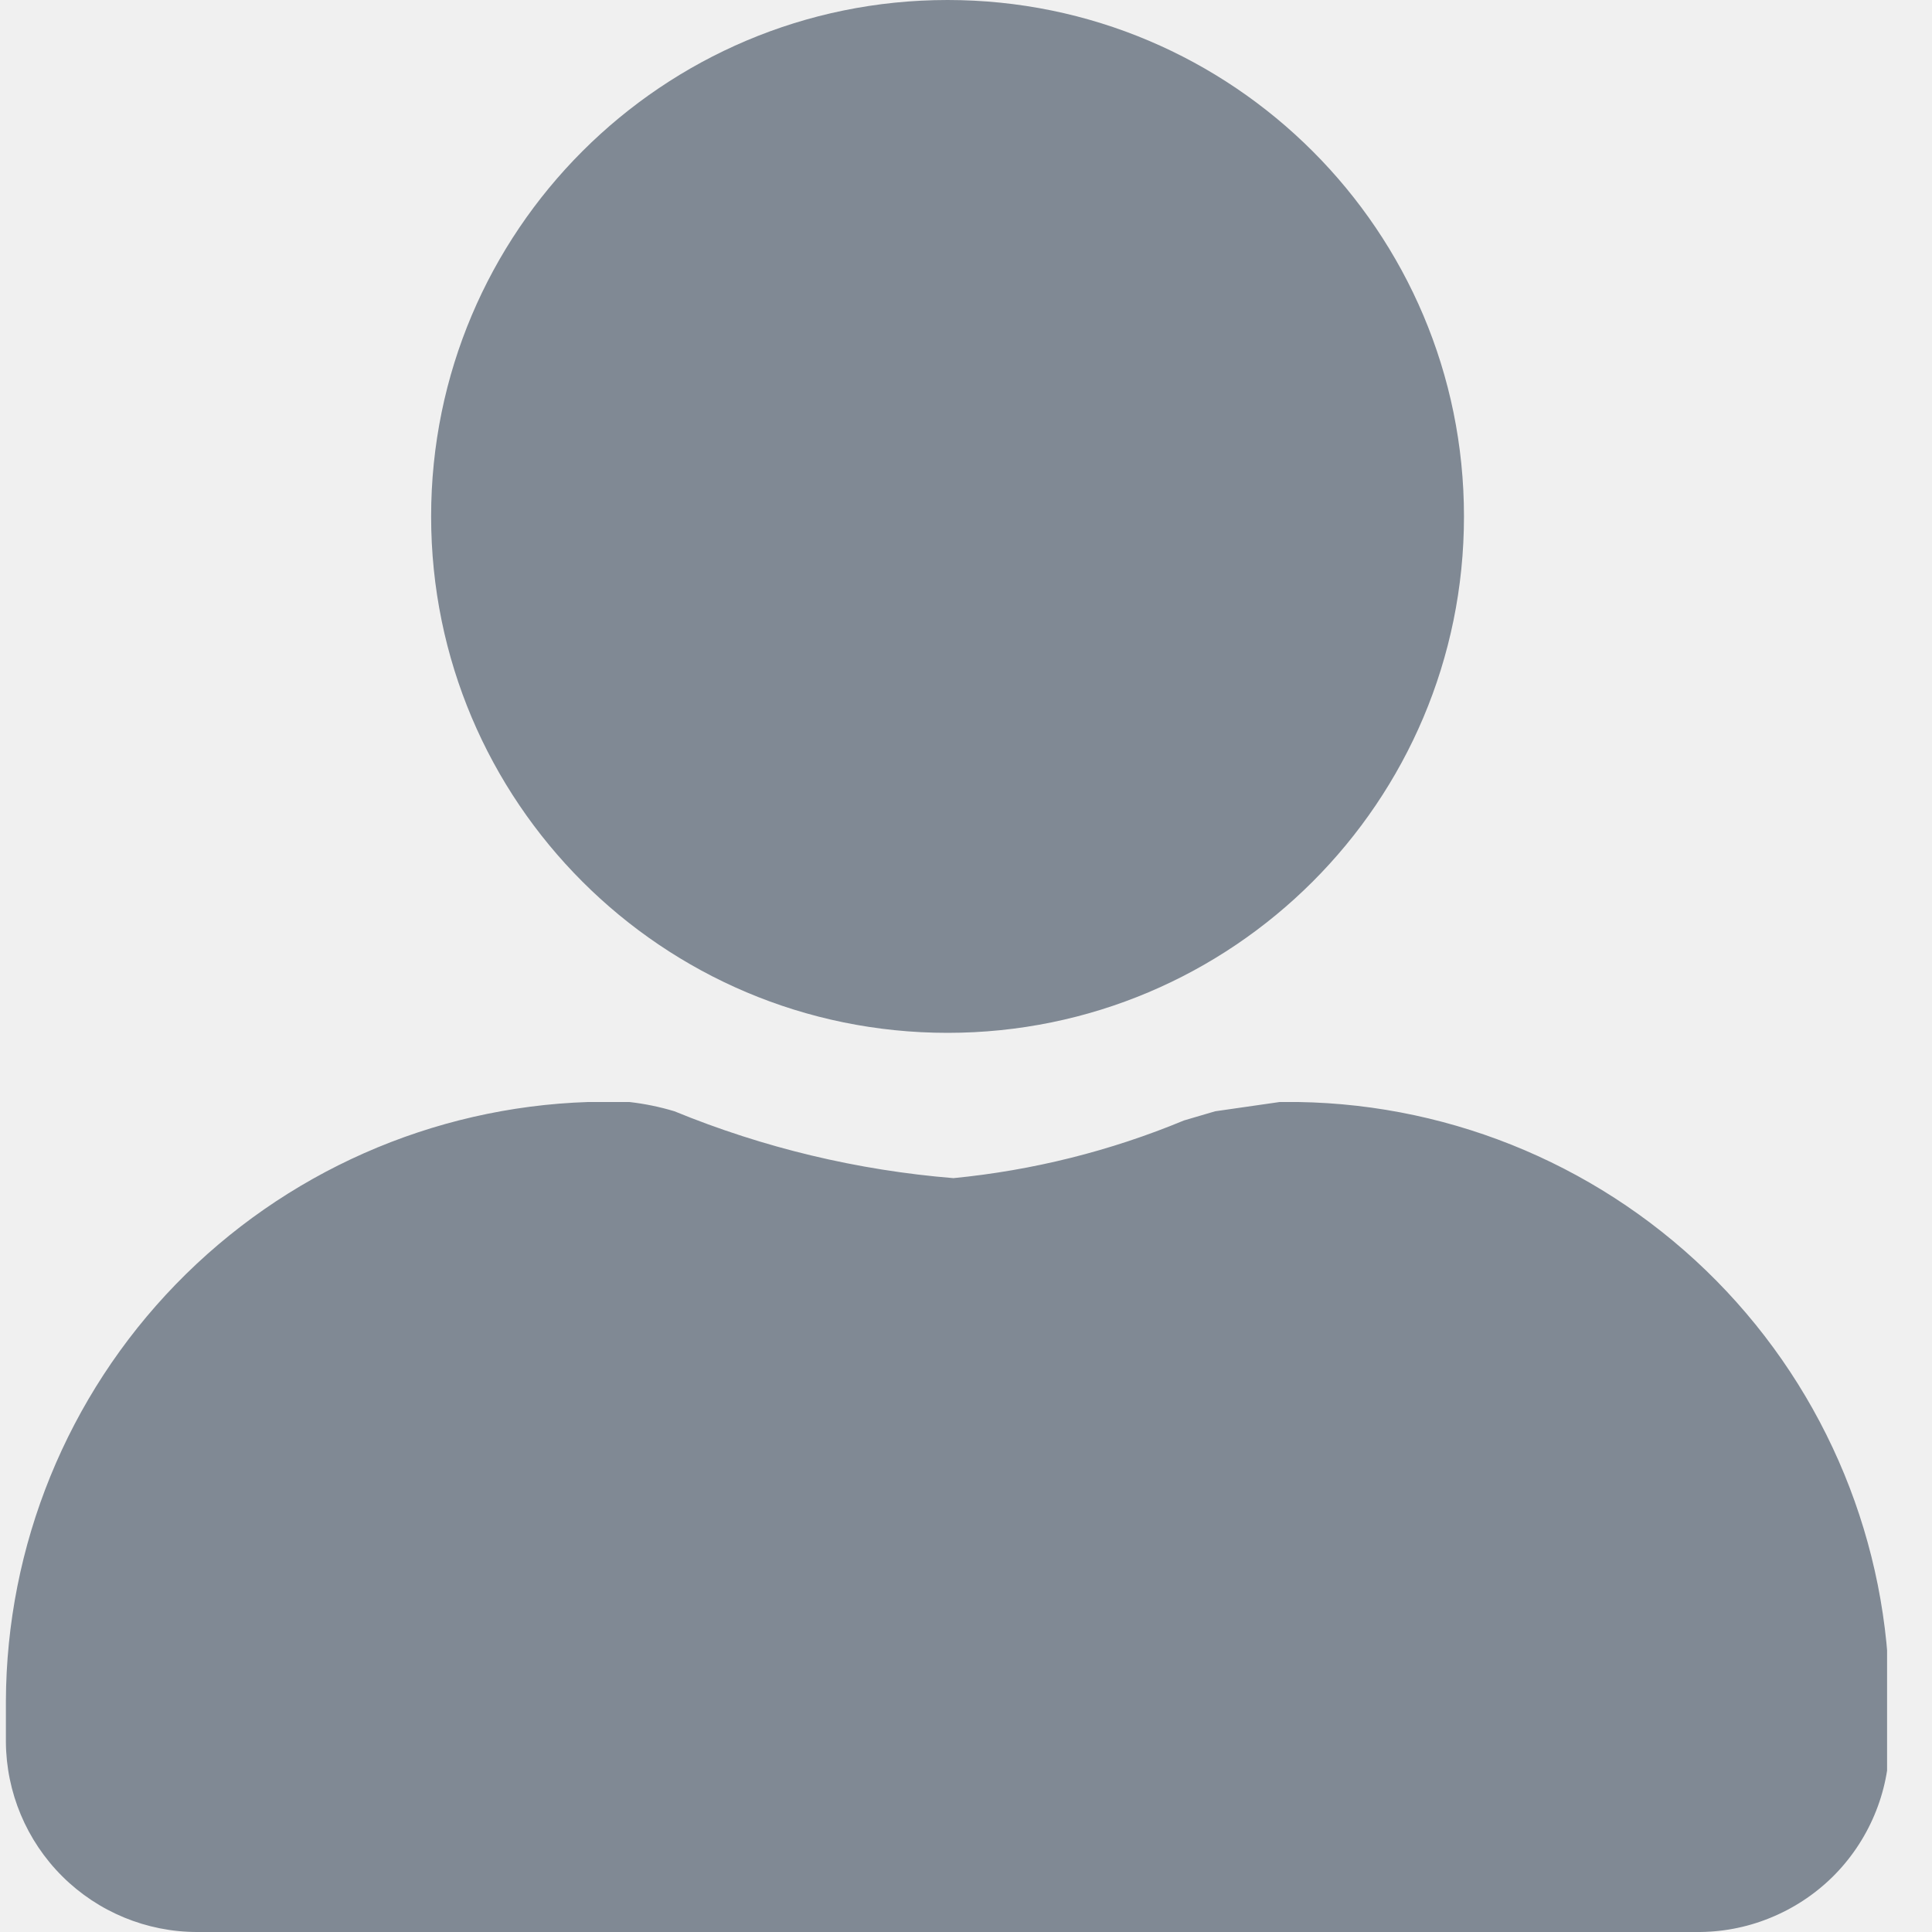
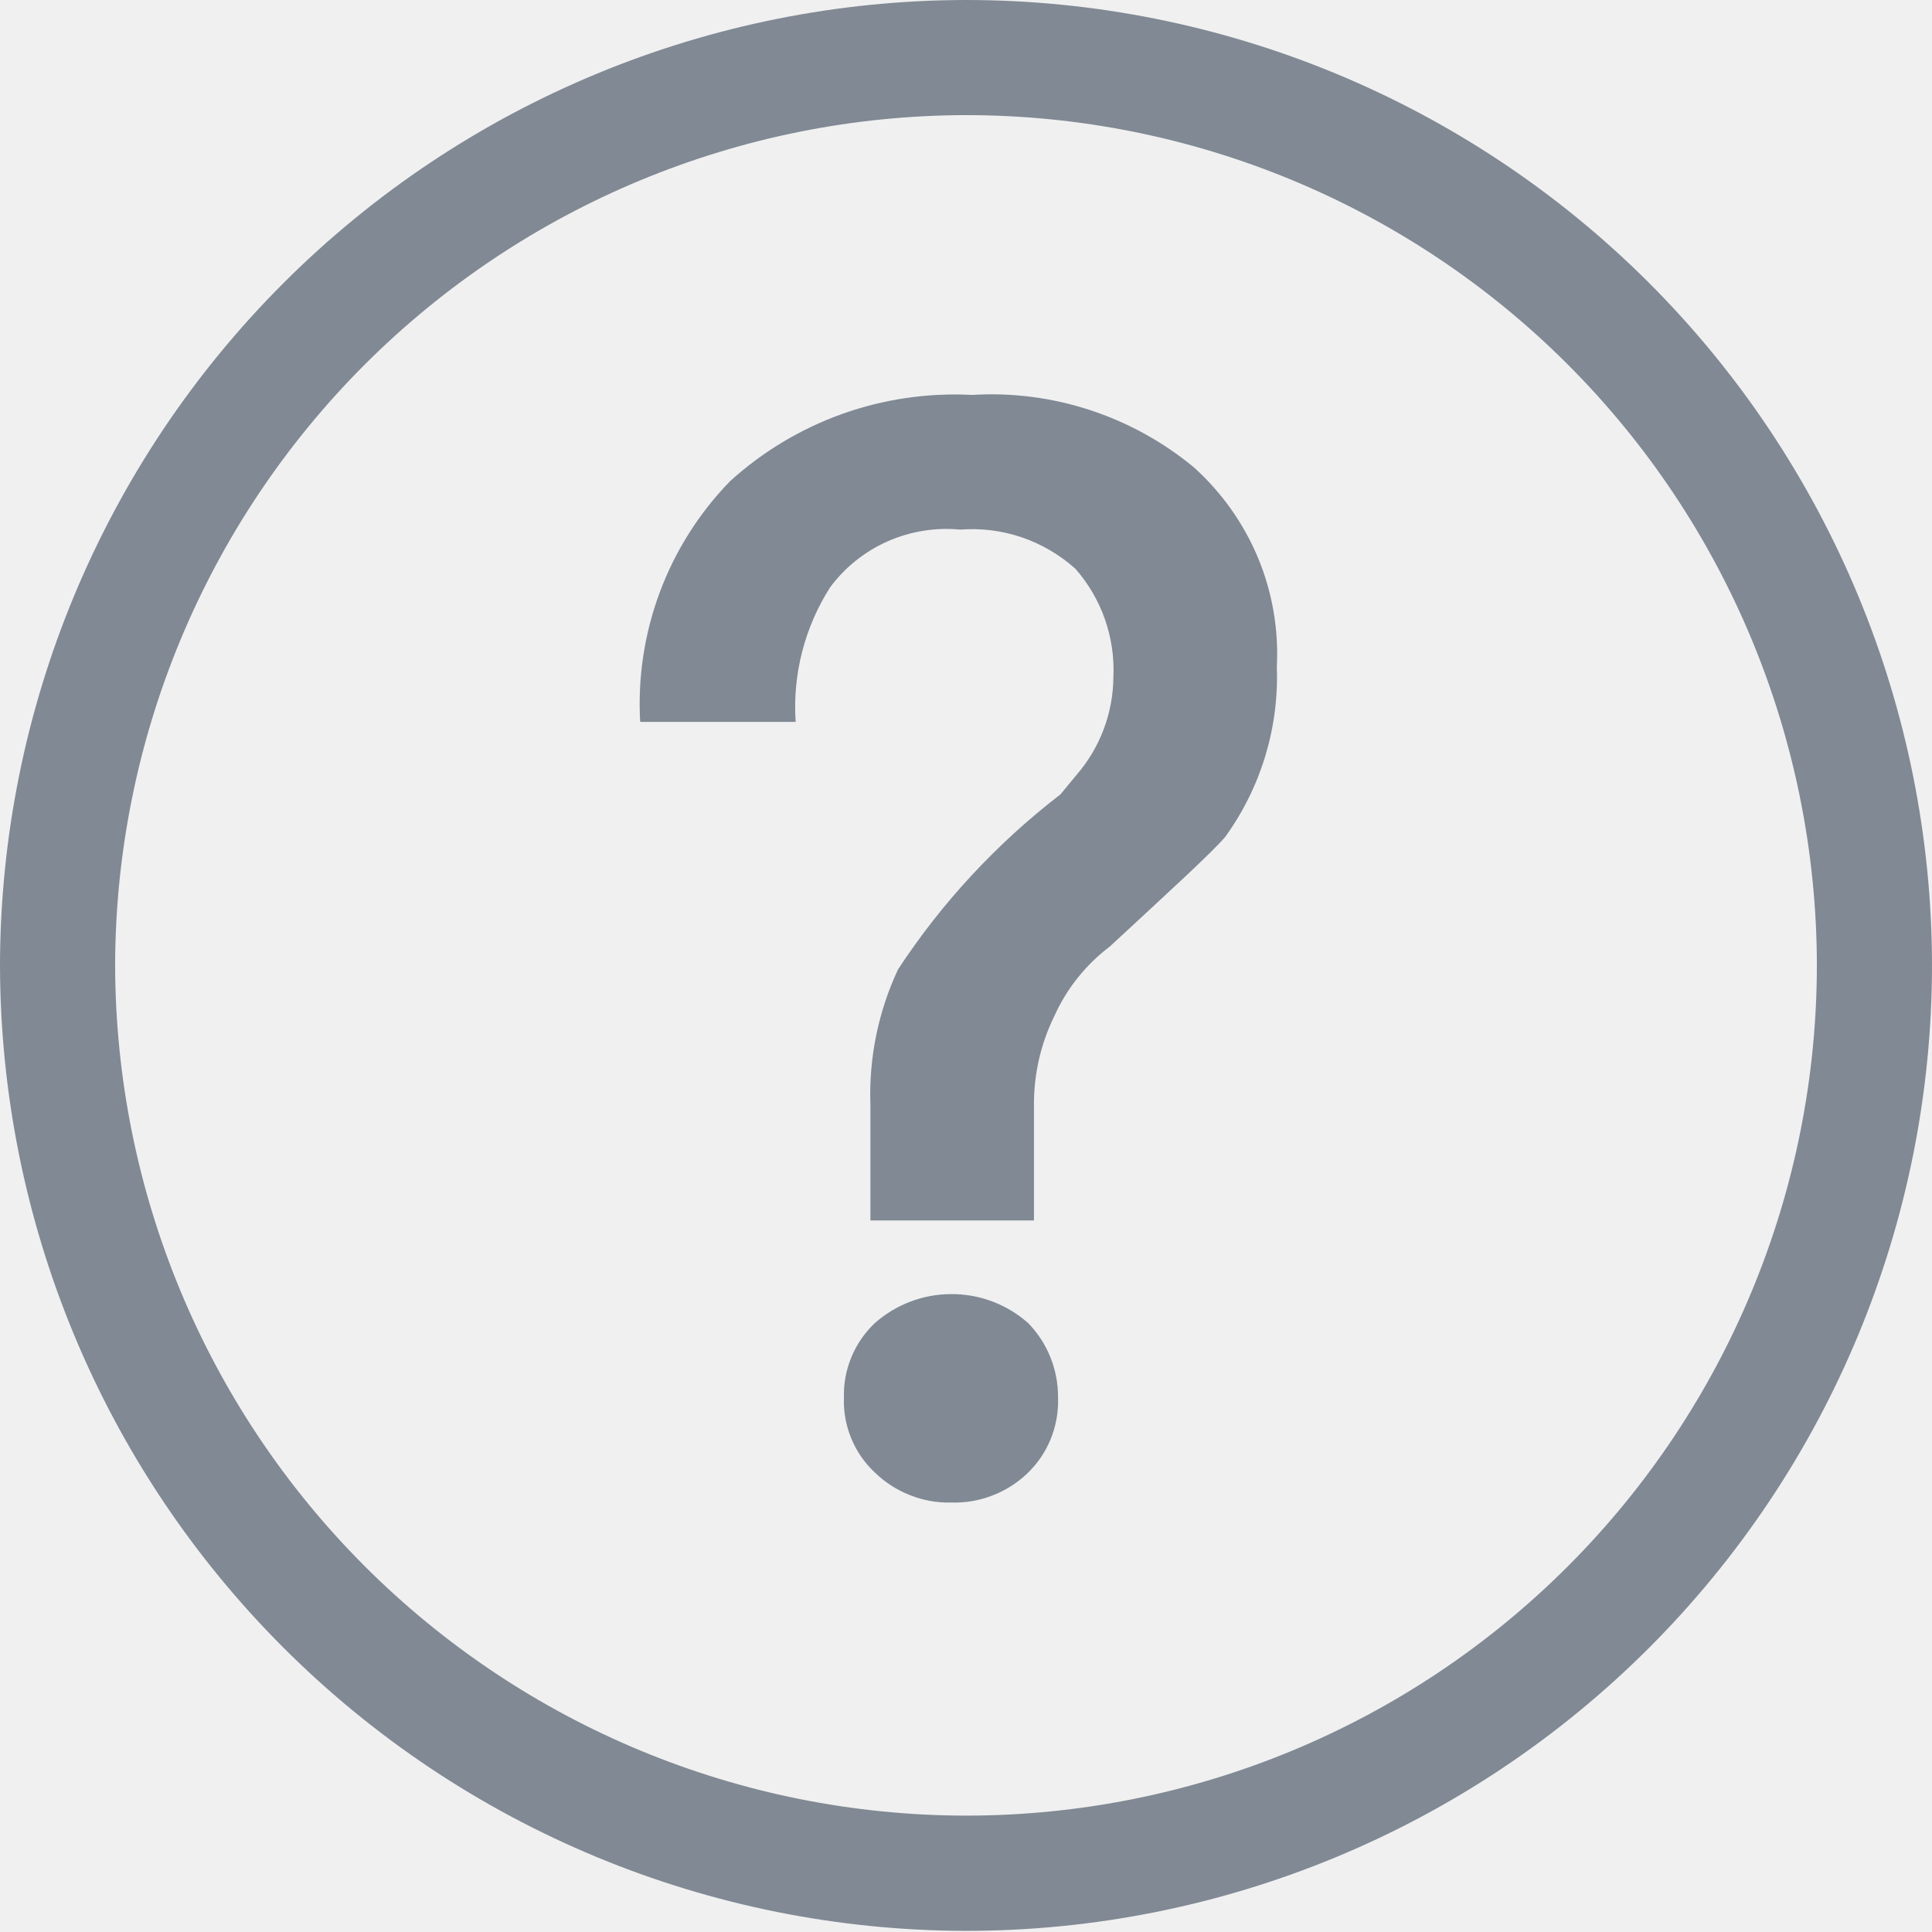
- <svg xmlns="http://www.w3.org/2000/svg" width="20" height="20" viewBox="0 0 20 20" fill="none">
-   <g clip-path="url(#clip0_0_4)">
-     <path d="M9.809 10.692C12.761 10.692 15.155 8.299 15.155 5.346C15.155 2.394 12.761 0 9.809 0C6.856 0 4.463 2.394 4.463 5.346C4.463 8.299 6.856 10.692 9.809 10.692Z" fill="#808994" />
-     <path d="M17.555 20H2.041C1.518 20 1.016 19.793 0.645 19.424C0.274 19.055 0.064 18.554 0.061 18.031V17.613C0.066 16 0.697 14.452 1.821 13.294C2.945 12.137 4.474 11.461 6.087 11.408H6.516C6.674 11.426 6.83 11.458 6.982 11.504C7.903 11.882 8.877 12.115 9.87 12.196C10.69 12.116 11.495 11.915 12.256 11.599L12.579 11.504L13.247 11.408H13.438C15.068 11.433 16.623 12.098 17.768 13.258C18.913 14.419 19.556 15.983 19.559 17.613V18.031C19.558 18.292 19.505 18.55 19.403 18.791C19.301 19.032 19.153 19.25 18.967 19.433C18.78 19.616 18.559 19.76 18.317 19.857C18.075 19.955 17.816 20.003 17.555 20Z" fill="#808994" />
+ <svg xmlns="http://www.w3.org/2000/svg" width="17" height="17" viewBox="0 0 17 17" fill="none">
+   <g clip-path="url(#clip0_1_8726)">
+     <path d="M8.5 16.99C6.246 16.987 4.086 16.09 2.493 14.497C0.899 12.904 0.003 10.743 0 8.49C0.005 6.238 0.903 4.08 2.496 2.489C4.089 0.898 6.248 0.003 8.5 0C10.752 -1.6e-06 12.913 0.894 14.507 2.486C16.1 4.078 16.997 6.237 17 8.49C17 10.744 16.104 12.906 14.51 14.5C12.916 16.094 10.754 16.99 8.5 16.99ZM8.5 1.013C6.517 1.016 4.616 1.804 3.212 3.205C1.809 4.607 1.018 6.507 1.013 8.49C1.016 10.475 1.805 12.377 3.209 13.781C4.612 15.184 6.515 15.974 8.5 15.976C10.486 15.976 12.39 15.188 13.794 13.784C15.198 12.38 15.987 10.475 15.987 8.49C15.984 6.506 15.194 4.604 13.79 3.202C12.386 1.8 10.484 1.013 8.5 1.013Z" fill="#808994" />
+     <path d="M10.506 4.113C10.75 4.333 10.942 4.604 11.069 4.907C11.195 5.21 11.252 5.538 11.235 5.866C11.255 6.403 11.095 6.93 10.78 7.365C10.658 7.507 10.303 7.831 9.766 8.328C9.556 8.487 9.389 8.695 9.28 8.935C9.158 9.181 9.096 9.452 9.098 9.726V10.739H7.659V9.726C7.644 9.313 7.727 8.904 7.902 8.53C8.289 7.94 8.772 7.42 9.331 6.99L9.473 6.818C9.68 6.579 9.795 6.273 9.797 5.957C9.813 5.608 9.693 5.267 9.463 5.005C9.326 4.882 9.165 4.788 8.991 4.728C8.817 4.669 8.633 4.646 8.449 4.66C8.231 4.639 8.011 4.675 7.811 4.763C7.61 4.852 7.436 4.991 7.305 5.167C7.08 5.519 6.973 5.935 7.001 6.352H5.633C5.611 5.964 5.67 5.575 5.806 5.21C5.942 4.846 6.152 4.514 6.423 4.235C6.71 3.974 7.046 3.773 7.411 3.642C7.776 3.512 8.164 3.455 8.551 3.475C9.26 3.431 9.959 3.66 10.506 4.113Z" fill="#808994" />
+     <path d="M9.046 11.641C9.218 11.817 9.312 12.054 9.31 12.299C9.314 12.424 9.292 12.548 9.245 12.663C9.198 12.778 9.127 12.882 9.036 12.968C8.947 13.052 8.842 13.118 8.727 13.161C8.613 13.205 8.49 13.225 8.368 13.221C8.244 13.224 8.122 13.202 8.007 13.156C7.892 13.111 7.788 13.044 7.699 12.958C7.609 12.874 7.538 12.772 7.491 12.658C7.444 12.545 7.421 12.422 7.426 12.299C7.422 12.176 7.445 12.054 7.492 11.941C7.539 11.827 7.61 11.725 7.699 11.641C7.884 11.478 8.121 11.388 8.368 11.387C8.617 11.385 8.859 11.476 9.046 11.641Z" fill="#808994" />
  </g>
  <defs>
-     <clipPath id="clip0_0_4">
-       <rect width="19.535" height="20" fill="white" />
+     <clipPath id="clip0_1_8726">
+       <rect width="16.78" height="16.78" fill="white" transform="scale(1.01309)" />
    </clipPath>
  </defs>
</svg>
